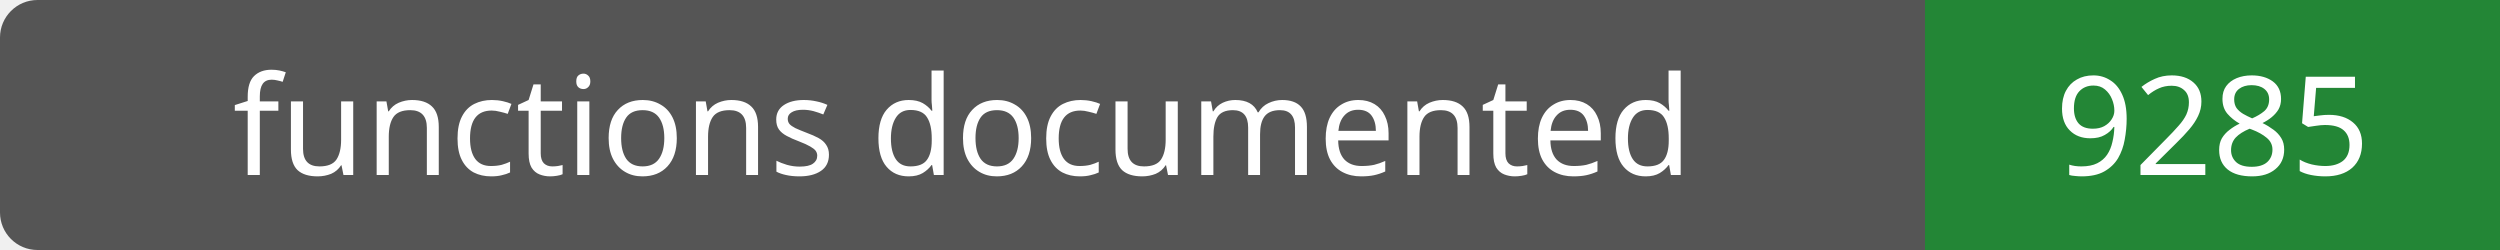
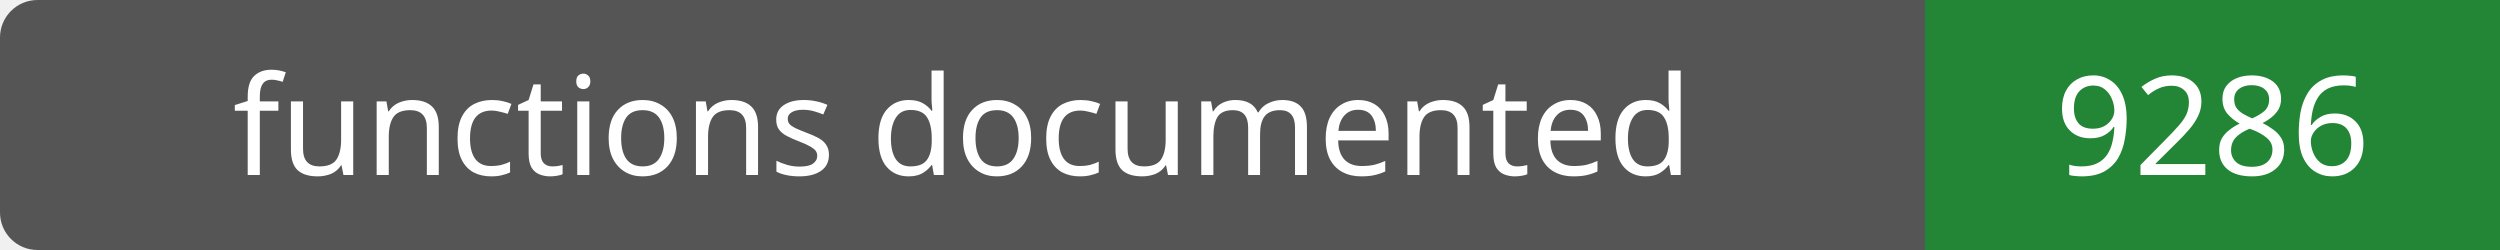
- <svg xmlns="http://www.w3.org/2000/svg" width="200" height="20" role="img" aria-label="functions documented: 9285">
+ <svg xmlns="http://www.w3.org/2000/svg" width="200" height="20" role="img" aria-label="functions documented: 9286">
  <rect width="200" height="20" rx="3" fill="#555" />
  <path fill="#238636" d="M154 0h46v20H154z" />
  <g fill="#fff" text-anchor="middle" font-family="Verdana,sans-serif" font-size="11">
    <text x="77.0" y="14">functions documented</text>
-     <text x="177.0" y="14">9285</text>
+     <text x="177.0" y="14">9286</text>
  </g>
</svg>
